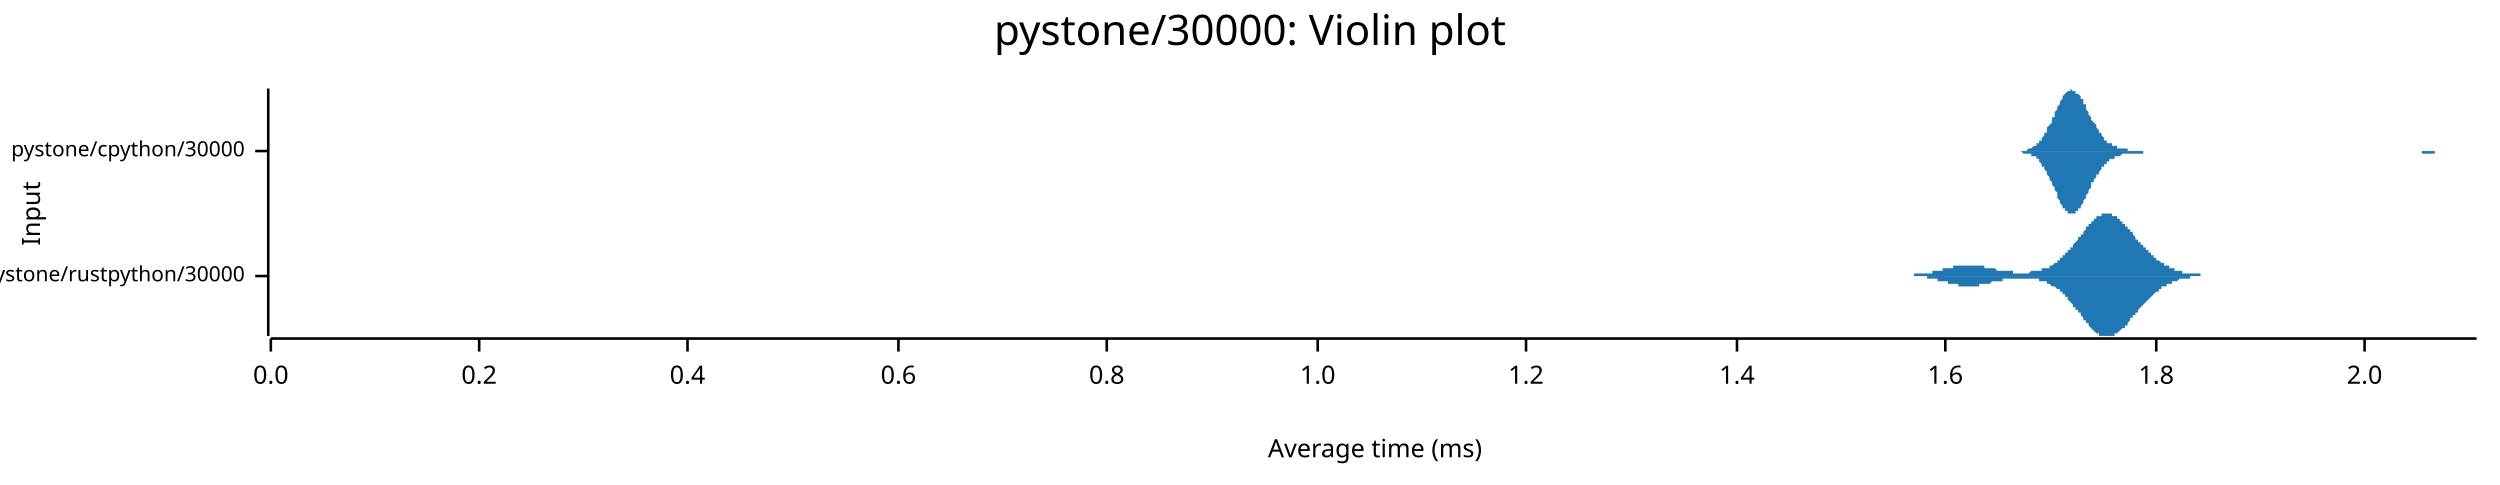
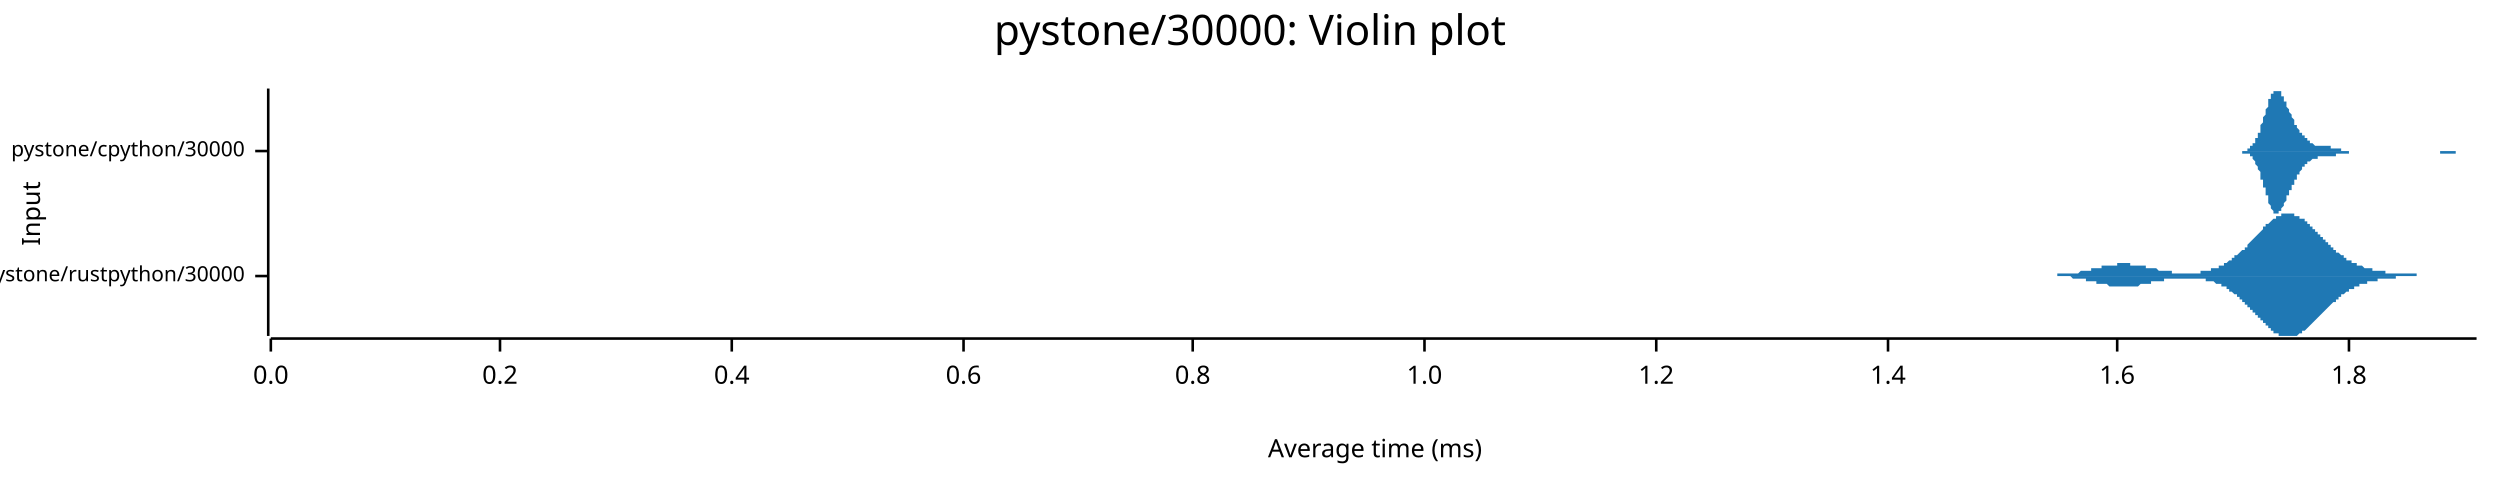
<svg xmlns="http://www.w3.org/2000/svg" width="960" height="186" viewBox="0 0 960 186">
  <text x="480" y="5" dy="0.76em" text-anchor="middle" font-family="sans-serif" font-size="16.129" opacity="1" fill="#000000">
pystone/30000: Violin plot
</text>
  <text x="8" y="82" dy="0.76em" text-anchor="middle" font-family="sans-serif" font-size="9.677" opacity="1" fill="#000000" transform="rotate(270, 8, 82)">
Input
</text>
  <text x="528" y="178" dy="-0.5ex" text-anchor="middle" font-family="sans-serif" font-size="9.677" opacity="1" fill="#000000">
Average time (ms)
</text>
  <polyline fill="none" opacity="1" stroke="#000000" stroke-width="1" points="103,34 103,129 " />
  <text x="94" y="106" dy="0.5ex" text-anchor="end" font-family="sans-serif" font-size="8.065" opacity="1" fill="#000000">
pystone/rustpython/30000
</text>
  <polyline fill="none" opacity="1" stroke="#000000" stroke-width="1" points="98,106 103,106 " />
  <text x="94" y="58" dy="0.5ex" text-anchor="end" font-family="sans-serif" font-size="8.065" opacity="1" fill="#000000">
pystone/cpython/30000
</text>
  <polyline fill="none" opacity="1" stroke="#000000" stroke-width="1" points="98,58 103,58 " />
  <polyline fill="none" opacity="1" stroke="#000000" stroke-width="1" points="104,130 951,130 " />
  <text x="104" y="140" dy="0.76em" text-anchor="middle" font-family="sans-serif" font-size="9.677" opacity="1" fill="#000000">
0.0
</text>
  <polyline fill="none" opacity="1" stroke="#000000" stroke-width="1" points="104,130 104,135 " />
-   <text x="184" y="140" dy="0.76em" text-anchor="middle" font-family="sans-serif" font-size="9.677" opacity="1" fill="#000000">
+   <text x="192" y="140" dy="0.76em" text-anchor="middle" font-family="sans-serif" font-size="9.677" opacity="1" fill="#000000">
0.2
</text>
-   <polyline fill="none" opacity="1" stroke="#000000" stroke-width="1" points="184,130 184,135 " />
-   <text x="264" y="140" dy="0.76em" text-anchor="middle" font-family="sans-serif" font-size="9.677" opacity="1" fill="#000000">
+   <polyline fill="none" opacity="1" stroke="#000000" stroke-width="1" points="192,130 192,135 " />
+   <text x="281" y="140" dy="0.76em" text-anchor="middle" font-family="sans-serif" font-size="9.677" opacity="1" fill="#000000">
0.4
</text>
-   <polyline fill="none" opacity="1" stroke="#000000" stroke-width="1" points="264,130 264,135 " />
-   <text x="345" y="140" dy="0.76em" text-anchor="middle" font-family="sans-serif" font-size="9.677" opacity="1" fill="#000000">
+   <polyline fill="none" opacity="1" stroke="#000000" stroke-width="1" points="281,130 281,135 " />
+   <text x="370" y="140" dy="0.76em" text-anchor="middle" font-family="sans-serif" font-size="9.677" opacity="1" fill="#000000">
0.6
</text>
-   <polyline fill="none" opacity="1" stroke="#000000" stroke-width="1" points="345,130 345,135 " />
-   <text x="425" y="140" dy="0.76em" text-anchor="middle" font-family="sans-serif" font-size="9.677" opacity="1" fill="#000000">
+   <polyline fill="none" opacity="1" stroke="#000000" stroke-width="1" points="370,130 370,135 " />
+   <text x="458" y="140" dy="0.76em" text-anchor="middle" font-family="sans-serif" font-size="9.677" opacity="1" fill="#000000">
0.8
</text>
-   <polyline fill="none" opacity="1" stroke="#000000" stroke-width="1" points="425,130 425,135 " />
-   <text x="506" y="140" dy="0.76em" text-anchor="middle" font-family="sans-serif" font-size="9.677" opacity="1" fill="#000000">
+   <polyline fill="none" opacity="1" stroke="#000000" stroke-width="1" points="458,130 458,135 " />
+   <text x="547" y="140" dy="0.76em" text-anchor="middle" font-family="sans-serif" font-size="9.677" opacity="1" fill="#000000">
1.0
</text>
-   <polyline fill="none" opacity="1" stroke="#000000" stroke-width="1" points="506,130 506,135 " />
-   <text x="586" y="140" dy="0.76em" text-anchor="middle" font-family="sans-serif" font-size="9.677" opacity="1" fill="#000000">
+   <polyline fill="none" opacity="1" stroke="#000000" stroke-width="1" points="547,130 547,135 " />
+   <text x="636" y="140" dy="0.76em" text-anchor="middle" font-family="sans-serif" font-size="9.677" opacity="1" fill="#000000">
1.2
</text>
-   <polyline fill="none" opacity="1" stroke="#000000" stroke-width="1" points="586,130 586,135 " />
-   <text x="667" y="140" dy="0.76em" text-anchor="middle" font-family="sans-serif" font-size="9.677" opacity="1" fill="#000000">
+   <polyline fill="none" opacity="1" stroke="#000000" stroke-width="1" points="636,130 636,135 " />
+   <text x="725" y="140" dy="0.76em" text-anchor="middle" font-family="sans-serif" font-size="9.677" opacity="1" fill="#000000">
1.4
</text>
-   <polyline fill="none" opacity="1" stroke="#000000" stroke-width="1" points="667,130 667,135 " />
-   <text x="747" y="140" dy="0.76em" text-anchor="middle" font-family="sans-serif" font-size="9.677" opacity="1" fill="#000000">
+   <polyline fill="none" opacity="1" stroke="#000000" stroke-width="1" points="725,130 725,135 " />
+   <text x="813" y="140" dy="0.76em" text-anchor="middle" font-family="sans-serif" font-size="9.677" opacity="1" fill="#000000">
1.6
</text>
-   <polyline fill="none" opacity="1" stroke="#000000" stroke-width="1" points="747,130 747,135 " />
-   <text x="828" y="140" dy="0.76em" text-anchor="middle" font-family="sans-serif" font-size="9.677" opacity="1" fill="#000000">
+   <polyline fill="none" opacity="1" stroke="#000000" stroke-width="1" points="813,130 813,135 " />
+   <text x="902" y="140" dy="0.76em" text-anchor="middle" font-family="sans-serif" font-size="9.677" opacity="1" fill="#000000">
1.8
</text>
-   <polyline fill="none" opacity="1" stroke="#000000" stroke-width="1" points="828,130 828,135 " />
-   <text x="908" y="140" dy="0.76em" text-anchor="middle" font-family="sans-serif" font-size="9.677" opacity="1" fill="#000000">
- 2.0
- </text>
-   <polyline fill="none" opacity="1" stroke="#000000" stroke-width="1" points="908,130 908,135 " />
-   <polygon opacity="1" fill="#1F78B4" points="726,106 726,106 726,106 726,106 727,106 727,106 727,106 727,106 728,106 728,106 728,106 728,106 729,106 729,106 729,106 730,106 730,106 730,106 730,106 731,106 731,106 731,106 731,106 732,106 732,106 732,106 732,106 733,106 733,106 733,106 733,106 734,106 734,106 734,106 734,106 735,106 735,106 735,105 735,105 736,105 736,105 736,105 736,105 737,105 737,105 737,105 737,105 738,105 738,105 738,105 739,105 739,105 739,105 739,105 740,105 740,105 740,105 740,105 741,105 741,105 741,105 741,105 742,105 742,105 742,105 742,104 743,104 743,104 743,104 743,104 744,104 744,104 744,104 744,104 745,104 745,104 745,104 745,104 746,104 746,104 746,103 747,103 747,103 747,103 747,103 748,103 748,103 748,103 748,103 749,103 749,103 749,103 749,103 750,103 750,102 750,102 750,102 751,102 751,102 751,102 751,102 752,102 752,102 752,102 752,102 753,102 753,102 753,102 753,102 754,102 754,102 754,102 754,102 755,102 755,102 755,102 756,102 756,102 756,102 756,102 757,102 757,102 757,102 757,102 758,102 758,102 758,102 758,102 759,102 759,102 759,102 759,102 760,102 760,102 760,102 760,102 761,102 761,102 761,102 761,102 762,102 762,102 762,102 762,103 763,103 763,103 763,103 764,103 764,103 764,103 764,103 765,103 765,103 765,103 765,103 766,103 766,103 766,103 766,103 767,104 767,104 767,104 767,104 768,104 768,104 768,104 768,104 769,104 769,104 769,104 769,104 770,104 770,104 770,104 770,104 771,104 771,104 771,104 771,104 772,104 772,104 772,104 773,104 773,105 773,105 773,105 774,105 774,105 774,105 774,105 775,105 775,105 775,105 775,105 776,105 776,105 776,105 776,105 777,105 777,105 777,105 777,105 778,105 778,105 778,105 778,105 779,105 779,105 779,105 779,105 780,104 780,104 780,104 781,104 781,104 781,104 781,104 782,104 782,104 782,104 782,104 783,104 783,104 783,104 783,104 784,104 784,104 784,104 784,103 785,103 785,103 785,103 785,103 786,103 786,103 786,103 786,103 787,103 787,102 787,102 787,102 788,102 788,102 788,102 788,102 789,101 789,101 789,101 790,101 790,101 790,100 790,100 791,100 791,100 791,100 791,99 792,99 792,99 792,99 792,98 793,98 793,98 793,98 793,97 794,97 794,97 794,97 794,96 795,96 795,96 795,95 795,95 796,95 796,94 796,94 796,94 797,93 797,93 797,93 798,92 798,92 798,92 798,91 799,91 799,91 799,90 799,90 800,90 800,89 800,89 800,89 801,88 801,88 801,88 801,87 802,87 802,87 802,87 802,86 803,86 803,86 803,85 803,85 804,85 804,85 804,84 804,84 805,84 805,84 805,83 805,83 806,83 806,83 806,83 807,83 807,83 807,82 807,82 808,82 808,82 808,82 808,82 809,82 809,82 809,82 809,82 810,82 810,82 810,82 810,82 811,82 811,82 811,82 811,83 812,83 812,83 812,83 812,83 813,83 813,83 813,84 813,84 814,84 814,84 814,85 814,85 815,85 815,85 815,86 816,86 816,86 816,86 816,87 817,87 817,87 817,88 817,88 818,88 818,88 818,89 818,89 819,89 819,90 819,90 819,90 820,91 820,91 820,91 820,92 821,92 821,92 821,92 821,93 822,93 822,93 822,94 822,94 823,94 823,95 823,95 824,95 824,95 824,96 824,96 825,96 825,96 825,97 825,97 826,97 826,97 826,98 826,98 827,98 827,98 827,99 827,99 828,99 828,99 828,99 828,100 829,100 829,100 829,100 829,100 830,101 830,101 830,101 830,101 831,101 831,101 831,102 831,102 832,102 832,102 832,102 833,102 833,102 833,103 833,103 834,103 834,103 834,103 834,103 835,103 835,103 835,104 835,104 836,104 836,104 836,104 836,104 837,104 837,104 837,104 837,104 838,104 838,104 838,104 838,105 839,105 839,105 839,105 839,105 840,105 840,105 840,105 841,105 841,105 841,105 841,105 842,105 842,105 842,105 842,105 843,105 843,105 843,105 843,105 844,105 844,105 844,105 844,105 845,105 845,105 845,106 845,106 846,106 846,106 846,106 846,106 847,106 847,106 847,106 847,106 848,106 848,106 848,106 848,106 849,106 849,106 849,106 850,106 850,106 850,106 850,106 851,106 851,106 851,106 851,106 852,106 852,106 852,106 852,106 853,106 853,106 853,106 853,106 854,106 854,106 854,106 854,106 726,106 " />
-   <polygon opacity="1" fill="#1F78B4" points="726,106 726,106 726,106 726,106 727,106 727,106 727,106 727,106 728,106 728,106 728,106 728,106 729,106 729,106 729,106 730,106 730,106 730,106 730,106 731,106 731,106 731,106 731,106 732,106 732,106 732,106 732,106 733,106 733,106 733,106 733,106 734,106 734,106 734,106 734,106 735,106 735,106 735,106 735,106 736,106 736,106 736,106 736,106 737,106 737,106 737,106 737,106 738,106 738,106 738,106 739,106 739,106 739,106 739,106 740,106 740,107 740,107 740,107 741,107 741,107 741,107 741,107 742,107 742,107 742,107 742,107 743,107 743,107 743,107 743,107 744,107 744,107 744,107 744,108 745,108 745,108 745,108 745,108 746,108 746,108 746,108 747,108 747,108 747,108 747,108 748,108 748,108 748,109 748,109 749,109 749,109 749,109 749,109 750,109 750,109 750,109 750,109 751,109 751,109 751,109 751,109 752,109 752,109 752,109 752,110 753,110 753,110 753,110 753,110 754,110 754,110 754,110 754,110 755,110 755,110 755,110 756,110 756,110 756,110 756,110 757,110 757,110 757,110 757,110 758,110 758,110 758,110 758,110 759,110 759,110 759,110 759,110 760,110 760,109 760,109 760,109 761,109 761,109 761,109 761,109 762,109 762,109 762,109 762,109 763,109 763,109 763,109 764,109 764,109 764,109 764,109 765,108 765,108 765,108 765,108 766,108 766,108 766,108 766,108 767,108 767,108 767,108 767,108 768,108 768,108 768,108 768,108 769,108 769,108 769,107 769,107 770,107 770,107 770,107 770,107 771,107 771,107 771,107 771,107 772,107 772,107 772,107 773,107 773,107 773,107 773,107 774,107 774,107 774,107 774,107 775,107 775,107 775,107 775,107 776,107 776,107 776,107 776,107 777,107 777,107 777,107 777,107 778,107 778,107 778,107 778,107 779,107 779,107 779,107 779,107 780,107 780,107 780,107 781,107 781,107 781,107 781,107 782,107 782,107 782,107 782,107 783,107 783,108 783,108 783,108 784,108 784,108 784,108 784,108 785,108 785,108 785,108 785,108 786,108 786,109 786,109 786,109 787,109 787,109 787,109 787,109 788,110 788,110 788,110 788,110 789,110 789,110 789,110 790,111 790,111 790,111 790,111 791,111 791,112 791,112 791,112 792,112 792,113 792,113 792,113 793,113 793,114 793,114 793,114 794,114 794,115 794,115 794,115 795,116 795,116 795,116 795,116 796,117 796,117 796,117 796,118 797,118 797,118 797,119 798,119 798,119 798,120 798,120 799,120 799,121 799,121 799,121 800,122 800,122 800,122 800,123 801,123 801,123 801,124 801,124 802,124 802,125 802,125 802,125 803,126 803,126 803,126 803,126 804,127 804,127 804,127 804,127 805,128 805,128 805,128 805,128 806,128 806,129 806,129 807,129 807,129 807,129 807,129 808,129 808,129 808,129 808,129 809,129 809,129 809,129 809,129 810,129 810,129 810,129 810,129 811,129 811,129 811,129 811,129 812,129 812,129 812,129 812,128 813,128 813,128 813,128 813,128 814,127 814,127 814,127 814,127 815,126 815,126 815,126 816,126 816,125 816,125 816,125 817,125 817,124 817,124 817,124 818,123 818,123 818,123 818,122 819,122 819,122 819,122 819,121 820,121 820,121 820,120 820,120 821,120 821,119 821,119 821,119 822,118 822,118 822,118 822,118 823,117 823,117 823,117 824,116 824,116 824,116 824,116 825,115 825,115 825,115 825,115 826,114 826,114 826,114 826,114 827,113 827,113 827,113 827,113 828,112 828,112 828,112 828,112 829,112 829,111 829,111 829,111 830,111 830,111 830,111 830,110 831,110 831,110 831,110 831,110 832,110 832,109 832,109 833,109 833,109 833,109 833,109 834,109 834,109 834,108 834,108 835,108 835,108 835,108 835,108 836,108 836,108 836,108 836,108 837,107 837,107 837,107 837,107 838,107 838,107 838,107 838,107 839,107 839,107 839,107 839,107 840,107 840,107 840,107 841,107 841,106 841,106 841,106 842,106 842,106 842,106 842,106 843,106 843,106 843,106 843,106 844,106 844,106 844,106 844,106 845,106 845,106 845,106 845,106 846,106 846,106 846,106 846,106 847,106 847,106 847,106 847,106 848,106 848,106 848,106 848,106 849,106 849,106 849,106 850,106 850,106 850,106 850,106 851,106 851,106 851,106 851,106 852,106 852,106 852,106 852,106 853,106 853,106 853,106 853,106 854,106 854,106 854,106 854,106 726,106 " />
-   <polygon opacity="1" fill="#1F78B4" points="774,58 774,58 774,58 775,58 775,58 775,58 776,58 776,58 777,58 777,58 777,58 778,58 778,58 778,58 779,57 779,57 779,57 780,57 780,57 780,57 781,56 781,56 782,56 782,56 782,55 783,55 783,55 783,54 784,54 784,53 784,53 785,52 785,52 785,51 786,51 786,50 786,49 787,48 787,48 788,47 788,46 788,45 789,45 789,44 789,43 790,42 790,41 790,41 791,40 791,39 791,39 792,38 792,37 792,37 793,36 793,36 794,35 794,35 794,35 795,35 795,35 795,34 796,35 796,35 796,35 797,35 797,35 797,36 798,36 798,36 799,37 799,37 799,38 800,38 800,39 800,40 801,40 801,41 801,42 802,43 802,43 802,44 803,45 803,45 803,46 804,47 804,47 805,48 805,49 805,49 806,50 806,50 806,51 807,51 807,52 807,52 808,53 808,53 808,54 809,54 809,54 809,55 810,55 810,55 811,55 811,56 811,56 812,56 812,56 812,56 813,56 813,57 813,57 814,57 814,57 814,57 815,57 815,57 816,57 816,57 816,57 817,57 817,57 817,58 818,58 818,58 818,58 819,58 819,58 819,58 820,58 820,58 820,58 821,58 821,58 822,58 822,58 822,58 823,58 823,58 823,58 824,58 824,58 824,58 825,58 825,58 825,58 826,58 826,58 826,58 827,58 827,58 828,58 828,58 828,58 829,58 829,58 829,58 830,58 830,58 830,58 831,58 831,58 831,58 832,58 832,58 833,58 833,58 833,58 834,58 834,58 834,58 835,58 835,58 835,58 836,58 836,58 836,58 837,58 837,58 837,58 838,58 838,58 839,58 839,58 839,58 840,58 840,58 840,58 841,58 841,58 841,58 842,58 842,58 842,58 843,58 843,58 844,58 844,58 844,58 845,58 845,58 845,58 846,58 846,58 846,58 847,58 847,58 847,58 848,58 848,58 848,58 849,58 849,58 850,58 850,58 850,58 851,58 851,58 851,58 852,58 852,58 852,58 853,58 853,58 853,58 854,58 854,58 854,58 855,58 855,58 856,58 856,58 856,58 857,58 857,58 857,58 858,58 858,58 858,58 859,58 859,58 859,58 860,58 860,58 861,58 861,58 861,58 862,58 862,58 862,58 863,58 863,58 863,58 864,58 864,58 864,58 865,58 865,58 865,58 866,58 866,58 867,58 867,58 867,58 868,58 868,58 868,58 869,58 869,58 869,58 870,58 870,58 870,58 871,58 871,58 871,58 872,58 872,58 873,58 873,58 873,58 874,58 874,58 874,58 875,58 875,58 875,58 876,58 876,58 876,58 877,58 877,58 878,58 878,58 878,58 879,58 879,58 879,58 880,58 880,58 880,58 881,58 881,58 881,58 882,58 882,58 882,58 883,58 883,58 884,58 884,58 884,58 885,58 885,58 885,58 886,58 886,58 886,58 887,58 887,58 887,58 888,58 888,58 888,58 889,58 889,58 890,58 890,58 890,58 891,58 891,58 891,58 892,58 892,58 892,58 893,58 893,58 893,58 894,58 894,58 895,58 895,58 895,58 896,58 896,58 896,58 897,58 897,58 897,58 898,58 898,58 898,58 899,58 899,58 899,58 900,58 900,58 901,58 901,58 901,58 902,58 902,58 902,58 903,58 903,58 903,58 904,58 904,58 904,58 905,58 905,58 906,58 906,58 906,58 907,58 907,58 907,58 908,58 908,58 908,58 909,58 909,58 909,58 910,58 910,58 910,58 911,58 911,58 912,58 912,58 912,58 913,58 913,58 913,58 914,58 914,58 914,58 915,58 915,58 915,58 916,58 916,58 916,58 917,58 917,58 918,58 918,58 918,58 919,58 919,58 919,58 920,58 920,58 920,58 921,58 921,58 921,58 922,58 922,58 923,58 923,58 923,58 924,58 924,58 924,58 925,58 925,58 925,58 926,58 926,58 926,58 927,58 927,58 927,58 928,58 928,58 929,58 929,58 929,58 930,58 930,58 930,58 931,58 931,58 931,58 932,58 932,58 932,58 933,58 933,58 933,58 934,58 934,58 935,58 935,58 935,58 936,58 936,58 936,58 937,58 937,58 937,58 938,58 938,58 938,58 939,58 939,58 940,58 940,58 940,58 941,58 941,58 941,58 942,58 942,58 942,58 943,58 943,58 943,58 944,58 944,58 944,58 945,58 945,58 946,58 946,58 946,58 947,58 947,58 947,58 948,58 948,58 948,58 949,58 949,58 949,58 950,58 950,58 951,58 951,58 774,58 " />
-   <polygon opacity="1" fill="#1F78B4" points="774,58 774,58 774,58 775,58 775,58 775,58 776,58 776,58 777,59 777,59 777,59 778,59 778,59 778,59 779,59 779,59 779,59 780,59 780,60 780,60 781,60 781,60 782,60 782,61 782,61 783,61 783,62 783,62 784,63 784,63 784,64 785,64 785,65 785,65 786,66 786,67 786,67 787,68 787,69 788,70 788,70 788,71 789,72 789,73 789,73 790,74 790,75 790,76 791,77 791,77 791,78 792,79 792,79 792,80 793,80 793,81 794,81 794,81 794,82 795,82 795,82 795,82 796,82 796,82 796,82 797,82 797,81 797,81 798,81 798,80 799,80 799,79 799,79 800,78 800,77 800,77 801,76 801,75 801,75 802,74 802,73 802,73 803,72 803,71 803,70 804,70 804,69 805,68 805,68 805,67 806,67 806,66 806,66 807,65 807,65 807,64 808,64 808,63 808,63 809,63 809,62 809,62 810,62 810,61 811,61 811,61 811,61 812,61 812,60 812,60 813,60 813,60 813,60 814,60 814,60 814,60 815,59 815,59 816,59 816,59 816,59 817,59 817,59 817,59 818,59 818,59 818,59 819,59 819,59 819,59 820,59 820,59 820,59 821,59 821,59 822,59 822,59 822,59 823,59 823,58 823,58 824,58 824,58 824,58 825,58 825,58 825,58 826,58 826,58 826,58 827,58 827,58 828,58 828,58 828,58 829,58 829,58 829,58 830,58 830,58 830,58 831,58 831,58 831,58 832,58 832,58 833,58 833,58 833,58 834,58 834,58 834,58 835,58 835,58 835,58 836,58 836,58 836,58 837,58 837,58 837,58 838,58 838,58 839,58 839,58 839,58 840,58 840,58 840,58 841,58 841,58 841,58 842,58 842,58 842,58 843,58 843,58 844,58 844,58 844,58 845,58 845,58 845,58 846,58 846,58 846,58 847,58 847,58 847,58 848,58 848,58 848,58 849,58 849,58 850,58 850,58 850,58 851,58 851,58 851,58 852,58 852,58 852,58 853,58 853,58 853,58 854,58 854,58 854,58 855,58 855,58 856,58 856,58 856,58 857,58 857,58 857,58 858,58 858,58 858,58 859,58 859,58 859,58 860,58 860,58 861,58 861,58 861,58 862,58 862,58 862,58 863,58 863,58 863,58 864,58 864,58 864,58 865,58 865,58 865,58 866,58 866,58 867,58 867,58 867,58 868,58 868,58 868,58 869,58 869,58 869,58 870,58 870,58 870,58 871,58 871,58 871,58 872,58 872,58 873,58 873,58 873,58 874,58 874,58 874,58 875,58 875,58 875,58 876,58 876,58 876,58 877,58 877,58 878,58 878,58 878,58 879,58 879,58 879,58 880,58 880,58 880,58 881,58 881,58 881,58 882,58 882,58 882,58 883,58 883,58 884,58 884,58 884,58 885,58 885,58 885,58 886,58 886,58 886,58 887,58 887,58 887,58 888,58 888,58 888,58 889,58 889,58 890,58 890,58 890,58 891,58 891,58 891,58 892,58 892,58 892,58 893,58 893,58 893,58 894,58 894,58 895,58 895,58 895,58 896,58 896,58 896,58 897,58 897,58 897,58 898,58 898,58 898,58 899,58 899,58 899,58 900,58 900,58 901,58 901,58 901,58 902,58 902,58 902,58 903,58 903,58 903,58 904,58 904,58 904,58 905,58 905,58 906,58 906,58 906,58 907,58 907,58 907,58 908,58 908,58 908,58 909,58 909,58 909,58 910,58 910,58 910,58 911,58 911,58 912,58 912,58 912,58 913,58 913,58 913,58 914,58 914,58 914,58 915,58 915,58 915,58 916,58 916,58 916,58 917,58 917,58 918,58 918,58 918,58 919,58 919,58 919,58 920,58 920,58 920,58 921,58 921,58 921,58 922,58 922,58 923,58 923,58 923,58 924,58 924,58 924,58 925,58 925,58 925,58 926,58 926,58 926,58 927,58 927,58 927,58 928,58 928,58 929,58 929,58 929,58 930,58 930,58 930,59 931,59 931,59 931,59 932,59 932,59 932,59 933,59 933,59 933,59 934,59 934,59 935,59 935,59 935,58 936,58 936,58 936,58 937,58 937,58 937,58 938,58 938,58 938,58 939,58 939,58 940,58 940,58 940,58 941,58 941,58 941,58 942,58 942,58 942,58 943,58 943,58 943,58 944,58 944,58 944,58 945,58 945,58 946,58 946,58 946,58 947,58 947,58 947,58 948,58 948,58 948,58 949,58 949,58 949,58 950,58 950,58 951,58 951,58 774,58 " />
+   <polyline fill="none" opacity="1" stroke="#000000" stroke-width="1" points="902,130 902,135 " />
+   <polygon opacity="1" fill="#1F78B4" points="780,106 780,106 780,106 781,106 781,106 781,106 782,106 782,106 782,106 783,106 783,106 783,106 784,106 784,106 784,106 785,106 785,106 785,106 786,106 786,106 786,106 787,106 787,106 787,106 788,106 788,106 788,106 789,106 789,106 789,106 790,106 790,105 790,105 791,105 791,105 791,105 792,105 792,105 792,105 793,105 793,105 793,105 794,105 794,105 794,105 795,105 795,105 795,105 796,105 796,105 796,105 797,105 797,105 797,105 798,105 798,105 798,105 799,104 799,104 799,104 800,104 800,104 800,104 801,104 801,104 801,104 802,104 802,104 802,104 803,104 803,104 803,103 804,103 804,103 804,103 805,103 805,103 805,103 806,103 806,103 806,103 807,103 807,103 807,102 808,102 808,102 808,102 809,102 809,102 809,102 810,102 810,102 810,102 811,102 811,102 811,102 812,102 812,102 812,102 813,102 813,102 813,101 814,101 814,101 814,101 815,101 815,101 815,101 816,101 816,101 816,101 817,101 817,101 817,101 818,101 818,102 818,102 819,102 819,102 819,102 820,102 820,102 820,102 821,102 821,102 821,102 822,102 822,102 822,102 823,102 823,102 823,102 824,102 824,102 824,103 825,103 825,103 825,103 826,103 826,103 826,103 827,103 827,103 827,103 828,103 828,103 828,103 829,104 829,104 829,104 830,104 830,104 830,104 831,104 831,104 831,104 832,104 832,104 832,104 833,104 833,104 833,104 834,104 834,104 834,105 835,105 835,105 835,105 836,105 836,105 836,105 837,105 837,105 837,105 838,105 838,105 838,105 839,105 839,105 839,105 840,105 840,105 840,105 841,105 841,105 841,105 842,105 842,105 842,105 843,105 843,105 843,105 844,105 844,105 844,105 845,105 845,104 845,104 846,104 846,104 846,104 847,104 847,104 847,104 848,104 848,104 848,104 849,104 849,104 849,103 850,103 850,103 850,103 851,103 851,103 851,103 852,103 852,102 852,102 853,102 853,102 853,102 854,102 854,101 854,101 855,101 855,101 855,101 856,100 856,100 856,100 857,100 857,99 857,99 858,99 858,99 858,98 859,98 859,98 859,98 860,97 860,97 860,97 861,96 861,96 861,96 862,96 862,95 862,95 863,95 863,94 863,94 864,93 864,93 864,93 865,92 865,92 865,92 866,91 866,91 866,91 867,90 867,90 867,90 868,89 868,89 868,89 869,88 869,88 869,87 870,87 870,87 870,86 871,86 871,86 871,86 872,85 872,85 872,85 873,84 873,84 873,84 874,84 874,84 874,83 875,83 875,83 875,83 876,83 876,83 876,82 877,82 877,82 877,82 878,82 878,82 878,82 879,82 879,82 879,82 880,82 880,82 880,82 881,82 881,82 881,83 882,83 882,83 882,83 883,83 883,83 883,84 884,84 884,84 884,84 885,84 885,85 885,85 886,85 886,86 886,86 887,86 887,86 887,87 888,87 888,87 888,88 889,88 889,88 889,89 890,89 890,89 890,90 891,90 891,90 891,91 892,91 892,91 892,92 893,92 893,92 893,93 894,93 894,93 894,94 895,94 895,94 895,95 896,95 896,95 896,96 897,96 897,96 897,97 898,97 898,97 898,97 899,98 899,98 899,98 900,98 900,99 900,99 901,99 901,99 901,100 902,100 902,100 902,100 903,100 903,101 903,101 904,101 904,101 904,101 905,101 905,102 905,102 906,102 906,102 906,102 907,102 907,102 907,102 908,103 908,103 908,103 909,103 909,103 909,103 910,103 910,103 910,103 911,103 911,104 911,104 912,104 912,104 912,104 913,104 913,104 913,104 914,104 914,104 914,104 915,104 915,104 915,104 916,104 916,105 916,105 917,105 917,105 917,105 918,105 918,105 918,105 919,105 919,105 919,105 920,105 920,105 920,105 921,105 921,105 921,105 922,105 922,105 922,105 923,105 923,105 923,105 924,105 924,105 924,105 925,105 925,105 925,105 926,105 926,105 926,105 927,105 927,105 927,105 928,105 928,105 928,106 929,106 929,106 929,106 930,106 930,106 930,106 931,106 931,106 931,106 932,106 932,106 932,106 933,106 933,106 933,106 934,106 934,106 934,106 935,106 935,106 935,106 936,106 936,106 936,106 937,106 937,106 937,106 938,106 938,106 938,106 939,106 939,106 939,106 940,106 940,106 940,106 941,106 941,106 941,106 942,106 942,106 942,106 943,106 943,106 943,106 944,106 944,106 944,106 945,106 945,106 945,106 946,106 946,106 946,106 780,106 " />
+   <polygon opacity="1" fill="#1F78B4" points="780,106 780,106 780,106 781,106 781,106 781,106 782,106 782,106 782,106 783,106 783,106 783,106 784,106 784,106 784,106 785,106 785,106 785,106 786,106 786,106 786,106 787,106 787,106 787,106 788,106 788,106 788,106 789,106 789,106 789,106 790,106 790,106 790,106 791,106 791,106 791,106 792,106 792,106 792,106 793,106 793,106 793,106 794,106 794,106 794,106 795,106 795,106 795,106 796,107 796,107 796,107 797,107 797,107 797,107 798,107 798,107 798,107 799,107 799,107 799,107 800,107 800,107 800,107 801,107 801,108 801,108 802,108 802,108 802,108 803,108 803,108 803,108 804,108 804,108 804,108 805,108 805,108 805,109 806,109 806,109 806,109 807,109 807,109 807,109 808,109 808,109 808,109 809,109 809,109 809,109 810,110 810,110 810,110 811,110 811,110 811,110 812,110 812,110 812,110 813,110 813,110 813,110 814,110 814,110 814,110 815,110 815,110 815,110 816,110 816,110 816,110 817,110 817,110 817,110 818,110 818,110 818,110 819,110 819,110 819,110 820,110 820,110 820,110 821,110 821,110 821,110 822,109 822,109 822,109 823,109 823,109 823,109 824,109 824,109 824,109 825,109 825,109 825,109 826,109 826,109 826,108 827,108 827,108 827,108 828,108 828,108 828,108 829,108 829,108 829,108 830,108 830,108 830,108 831,108 831,108 831,107 832,107 832,107 832,107 833,107 833,107 833,107 834,107 834,107 834,107 835,107 835,107 835,107 836,107 836,107 836,107 837,107 837,107 837,107 838,107 838,107 838,107 839,107 839,107 839,107 840,107 840,107 840,107 841,107 841,107 841,107 842,107 842,107 842,107 843,107 843,107 843,107 844,107 844,107 844,107 845,107 845,107 845,107 846,107 846,107 846,107 847,107 847,107 847,108 848,108 848,108 848,108 849,108 849,108 849,108 850,108 850,108 850,108 851,109 851,109 851,109 852,109 852,109 852,109 853,109 853,110 853,110 854,110 854,110 854,110 855,110 855,111 855,111 856,111 856,111 856,112 857,112 857,112 857,112 858,113 858,113 858,113 859,113 859,114 859,114 860,114 860,114 860,115 861,115 861,115 861,116 862,116 862,116 862,117 863,117 863,117 863,118 864,118 864,118 864,119 865,119 865,119 865,120 866,120 866,120 866,121 867,121 867,122 867,122 868,122 868,123 868,123 869,123 869,124 869,124 870,124 870,125 870,125 871,125 871,126 871,126 872,126 872,127 872,127 873,127 873,127 873,128 874,128 874,128 874,128 875,128 875,129 875,129 876,129 876,129 876,129 877,129 877,129 877,129 878,129 878,129 878,129 879,129 879,129 879,129 880,129 880,129 880,129 881,129 881,129 881,129 882,129 882,129 882,129 883,128 883,128 883,128 884,128 884,128 884,127 885,127 885,127 885,127 886,126 886,126 886,126 887,125 887,125 887,125 888,124 888,124 888,124 889,123 889,123 889,123 890,122 890,122 890,122 891,121 891,121 891,121 892,120 892,120 892,120 893,119 893,119 893,119 894,118 894,118 894,118 895,117 895,117 895,117 896,116 896,116 896,116 897,116 897,115 897,115 898,115 898,114 898,114 899,114 899,114 899,113 900,113 900,113 900,113 901,112 901,112 901,112 902,112 902,112 902,111 903,111 903,111 903,111 904,111 904,110 904,110 905,110 905,110 905,110 906,110 906,110 906,109 907,109 907,109 907,109 908,109 908,109 908,109 909,109 909,108 909,108 910,108 910,108 910,108 911,108 911,108 911,108 912,108 912,108 912,108 913,108 913,107 913,107 914,107 914,107 914,107 915,107 915,107 915,107 916,107 916,107 916,107 917,107 917,107 917,107 918,107 918,107 918,107 919,107 919,107 919,107 920,107 920,107 920,106 921,106 921,106 921,106 922,106 922,106 922,106 923,106 923,106 923,106 924,106 924,106 924,106 925,106 925,106 925,106 926,106 926,106 926,106 927,106 927,106 927,106 928,106 928,106 928,106 929,106 929,106 929,106 930,106 930,106 930,106 931,106 931,106 931,106 932,106 932,106 932,106 933,106 933,106 933,106 934,106 934,106 934,106 935,106 935,106 935,106 936,106 936,106 936,106 937,106 937,106 937,106 938,106 938,106 938,106 939,106 939,106 939,106 940,106 940,106 940,106 941,106 941,106 941,106 942,106 942,106 942,106 943,106 943,106 943,106 944,106 944,106 944,106 945,106 945,106 945,106 946,106 946,106 946,106 780,106 " />
+   <polygon opacity="1" fill="#1F78B4" points="858,58 858,58 858,58 858,58 859,58 859,58 859,58 859,58 859,58 860,58 860,58 860,58 860,58 860,58 860,58 861,58 861,58 861,58 861,58 861,58 862,58 862,58 862,58 862,58 862,58 863,58 863,58 863,57 863,57 863,57 863,57 864,57 864,57 864,57 864,57 864,56 865,56 865,56 865,56 865,56 865,55 866,55 866,55 866,54 866,54 866,54 866,53 867,53 867,52 867,52 867,52 867,51 868,51 868,50 868,50 868,49 868,48 868,48 869,47 869,47 869,46 869,45 869,45 870,44 870,44 870,43 870,42 870,42 871,41 871,41 871,40 871,39 871,39 871,38 872,38 872,37 872,37 872,37 872,36 873,36 873,36 873,35 873,35 873,35 873,35 874,35 874,35 874,35 874,34 874,35 875,35 875,35 875,35 875,35 875,35 876,35 876,36 876,36 876,36 876,36 876,37 877,37 877,37 877,38 877,38 877,39 878,39 878,39 878,40 878,40 878,41 878,41 879,42 879,42 879,43 879,43 879,43 880,44 880,44 880,45 880,45 880,45 881,46 881,46 881,47 881,47 881,47 881,48 882,48 882,48 882,49 882,49 882,49 883,50 883,50 883,50 883,50 883,51 884,51 884,51 884,52 884,52 884,52 884,52 885,52 885,53 885,53 885,53 885,53 886,53 886,54 886,54 886,54 886,54 886,54 887,54 887,55 887,55 887,55 887,55 888,55 888,55 888,55 888,55 888,55 889,56 889,56 889,56 889,56 889,56 889,56 890,56 890,56 890,56 890,56 890,56 891,56 891,56 891,56 891,56 891,56 891,56 892,56 892,56 892,56 892,56 892,56 893,56 893,56 893,56 893,56 893,56 894,56 894,56 894,56 894,56 894,56 894,56 895,56 895,56 895,56 895,57 895,57 896,57 896,57 896,57 896,57 896,57 896,57 897,57 897,57 897,57 897,57 897,57 898,57 898,57 898,57 898,57 898,57 899,57 899,57 899,57 899,57 899,58 899,58 900,58 900,58 900,58 900,58 900,58 901,58 901,58 901,58 901,58 901,58 902,58 902,58 902,58 902,58 902,58 902,58 903,58 903,58 903,58 903,58 903,58 904,58 904,58 904,58 904,58 904,58 904,58 905,58 905,58 905,58 905,58 905,58 906,58 906,58 906,58 906,58 906,58 907,58 907,58 907,58 907,58 907,58 907,58 908,58 908,58 908,58 908,58 908,58 909,58 909,58 909,58 909,58 909,58 909,58 910,58 910,58 910,58 910,58 910,58 911,58 911,58 911,58 911,58 911,58 912,58 912,58 912,58 912,58 912,58 912,58 913,58 913,58 913,58 913,58 913,58 914,58 914,58 914,58 914,58 914,58 914,58 915,58 915,58 915,58 915,58 915,58 916,58 916,58 916,58 916,58 916,58 917,58 917,58 917,58 917,58 917,58 917,58 918,58 918,58 918,58 918,58 918,58 919,58 919,58 919,58 919,58 919,58 920,58 920,58 920,58 920,58 920,58 920,58 921,58 921,58 921,58 921,58 921,58 922,58 922,58 922,58 922,58 922,58 922,58 923,58 923,58 923,58 923,58 923,58 924,58 924,58 924,58 924,58 924,58 925,58 925,58 925,58 925,58 925,58 925,58 926,58 926,58 926,58 926,58 926,58 927,58 927,58 927,58 927,58 927,58 927,58 928,58 928,58 928,58 928,58 928,58 929,58 929,58 929,58 929,58 929,58 930,58 930,58 930,58 930,58 930,58 930,58 931,58 931,58 931,58 931,58 931,58 932,58 932,58 932,58 932,58 932,58 933,58 933,58 933,58 933,58 933,58 933,58 934,58 934,58 934,58 934,58 934,58 935,58 935,58 935,58 935,58 935,58 935,58 936,58 936,58 936,58 936,58 936,58 937,58 937,58 937,58 937,58 937,58 938,58 938,58 938,58 938,58 938,58 938,58 939,58 939,58 939,58 939,58 939,58 940,58 940,58 940,58 940,58 940,58 940,58 941,58 941,58 941,58 941,58 941,58 942,58 942,58 942,58 942,58 942,58 943,58 943,58 943,58 943,58 943,58 943,58 944,58 944,58 944,58 944,58 944,58 945,58 945,58 945,58 945,58 945,58 945,58 946,58 946,58 946,58 946,58 946,58 947,58 947,58 947,58 947,58 947,58 948,58 948,58 948,58 948,58 948,58 948,58 949,58 949,58 949,58 949,58 949,58 950,58 950,58 950,58 950,58 950,58 951,58 951,58 858,58 " />
+   <polygon opacity="1" fill="#1F78B4" points="858,58 858,58 858,58 858,58 859,58 859,58 859,58 859,58 859,58 860,58 860,58 860,58 860,58 860,58 860,58 861,58 861,58 861,58 861,58 861,59 862,59 862,59 862,59 862,59 862,59 863,59 863,59 863,59 863,59 863,59 863,59 864,59 864,60 864,60 864,60 864,60 865,60 865,60 865,61 865,61 865,61 866,62 866,62 866,62 866,62 866,63 866,63 867,64 867,64 867,64 867,65 867,65 868,66 868,66 868,67 868,67 868,68 868,69 869,69 869,70 869,70 869,71 869,72 870,72 870,73 870,74 870,74 870,75 871,75 871,76 871,76 871,77 871,78 871,78 872,79 872,79 872,79 872,80 872,80 873,81 873,81 873,81 873,81 873,82 873,82 874,82 874,82 874,82 874,82 874,82 875,82 875,82 875,82 875,82 875,81 876,81 876,81 876,81 876,80 876,80 876,80 877,79 877,79 877,79 877,78 877,78 878,77 878,77 878,77 878,76 878,76 878,75 879,75 879,74 879,74 879,74 879,73 880,73 880,72 880,72 880,71 880,71 881,71 881,70 881,70 881,70 881,69 881,69 882,69 882,68 882,68 882,68 882,67 883,67 883,67 883,66 883,66 883,66 884,65 884,65 884,65 884,65 884,64 884,64 885,64 885,64 885,64 885,63 885,63 886,63 886,63 886,63 886,62 886,62 886,62 887,62 887,62 887,62 887,62 887,62 888,61 888,61 888,61 888,61 888,61 889,61 889,61 889,61 889,61 889,61 889,61 890,61 890,61 890,61 890,60 890,60 891,60 891,60 891,60 891,60 891,60 891,60 892,60 892,60 892,60 892,60 892,60 893,60 893,60 893,60 893,60 893,60 894,60 894,60 894,60 894,60 894,60 894,60 895,60 895,60 895,60 895,60 895,60 896,60 896,60 896,60 896,60 896,60 896,60 897,60 897,60 897,60 897,60 897,59 898,59 898,59 898,59 898,59 898,59 899,59 899,59 899,59 899,59 899,59 899,59 900,59 900,59 900,59 900,59 900,59 901,59 901,59 901,59 901,59 901,59 902,59 902,59 902,59 902,58 902,58 902,58 903,58 903,58 903,58 903,58 903,58 904,58 904,58 904,58 904,58 904,58 904,58 905,58 905,58 905,58 905,58 905,58 906,58 906,58 906,58 906,58 906,58 907,58 907,58 907,58 907,58 907,58 907,58 908,58 908,58 908,58 908,58 908,58 909,58 909,58 909,58 909,58 909,58 909,58 910,58 910,58 910,58 910,58 910,58 911,58 911,58 911,58 911,58 911,58 912,58 912,58 912,58 912,58 912,58 912,58 913,58 913,58 913,58 913,58 913,58 914,58 914,58 914,58 914,58 914,58 914,58 915,58 915,58 915,58 915,58 915,58 916,58 916,58 916,58 916,58 916,58 917,58 917,58 917,58 917,58 917,58 917,58 918,58 918,58 918,58 918,58 918,58 919,58 919,58 919,58 919,58 919,58 920,58 920,58 920,58 920,58 920,58 920,58 921,58 921,58 921,58 921,58 921,58 922,58 922,58 922,58 922,58 922,58 922,58 923,58 923,58 923,58 923,58 923,58 924,58 924,58 924,58 924,58 924,58 925,58 925,58 925,58 925,58 925,58 925,58 926,58 926,58 926,58 926,58 926,58 927,58 927,58 927,58 927,58 927,58 927,58 928,58 928,58 928,58 928,58 928,58 929,58 929,58 929,58 929,58 929,58 930,58 930,58 930,58 930,58 930,58 930,58 931,58 931,58 931,58 931,58 931,58 932,58 932,58 932,58 932,58 932,58 933,58 933,58 933,58 933,58 933,58 933,58 934,58 934,58 934,58 934,58 934,58 935,58 935,58 935,58 935,58 935,58 935,58 936,58 936,58 936,58 936,58 936,58 937,58 937,59 937,59 937,59 937,59 938,59 938,59 938,59 938,59 938,59 938,59 939,59 939,59 939,59 939,59 939,59 940,59 940,59 940,59 940,59 940,59 940,59 941,59 941,59 941,59 941,59 941,59 942,59 942,59 942,59 942,59 942,59 943,59 943,59 943,58 943,58 943,58 943,58 944,58 944,58 944,58 944,58 944,58 945,58 945,58 945,58 945,58 945,58 945,58 946,58 946,58 946,58 946,58 946,58 947,58 947,58 947,58 947,58 947,58 948,58 948,58 948,58 948,58 948,58 948,58 949,58 949,58 949,58 949,58 949,58 950,58 950,58 950,58 950,58 950,58 951,58 951,58 858,58 " />
</svg>
